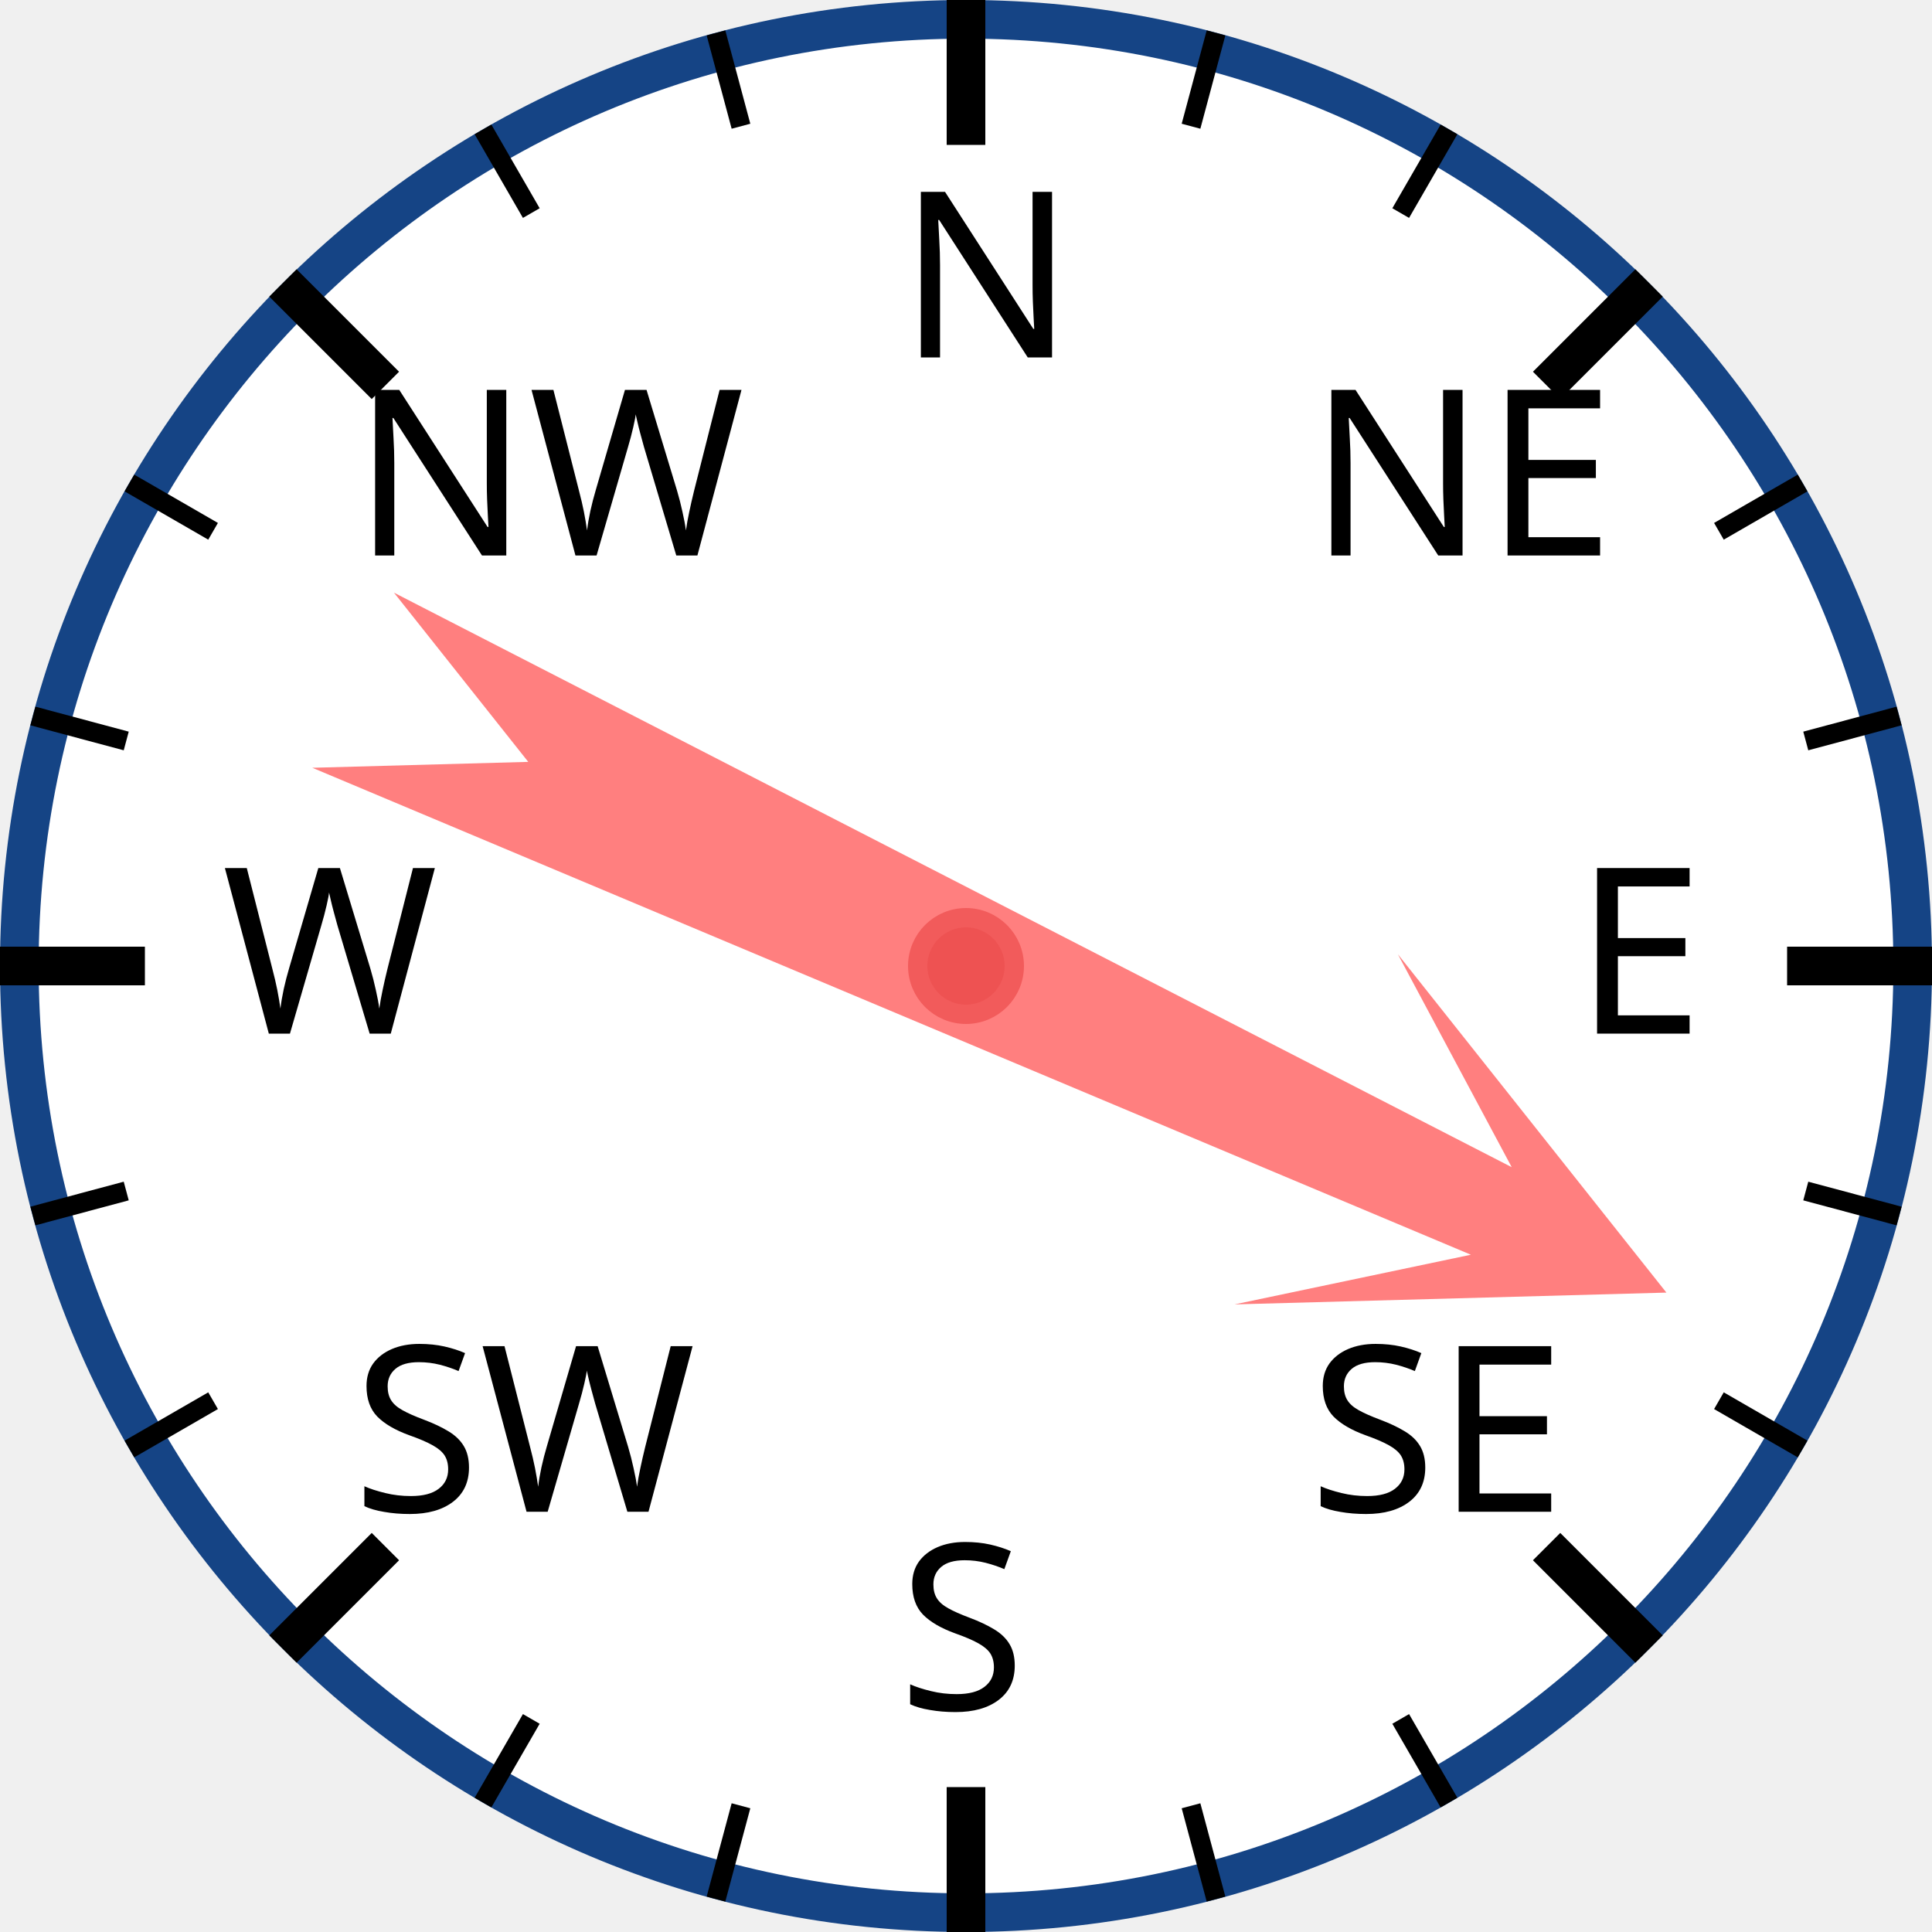
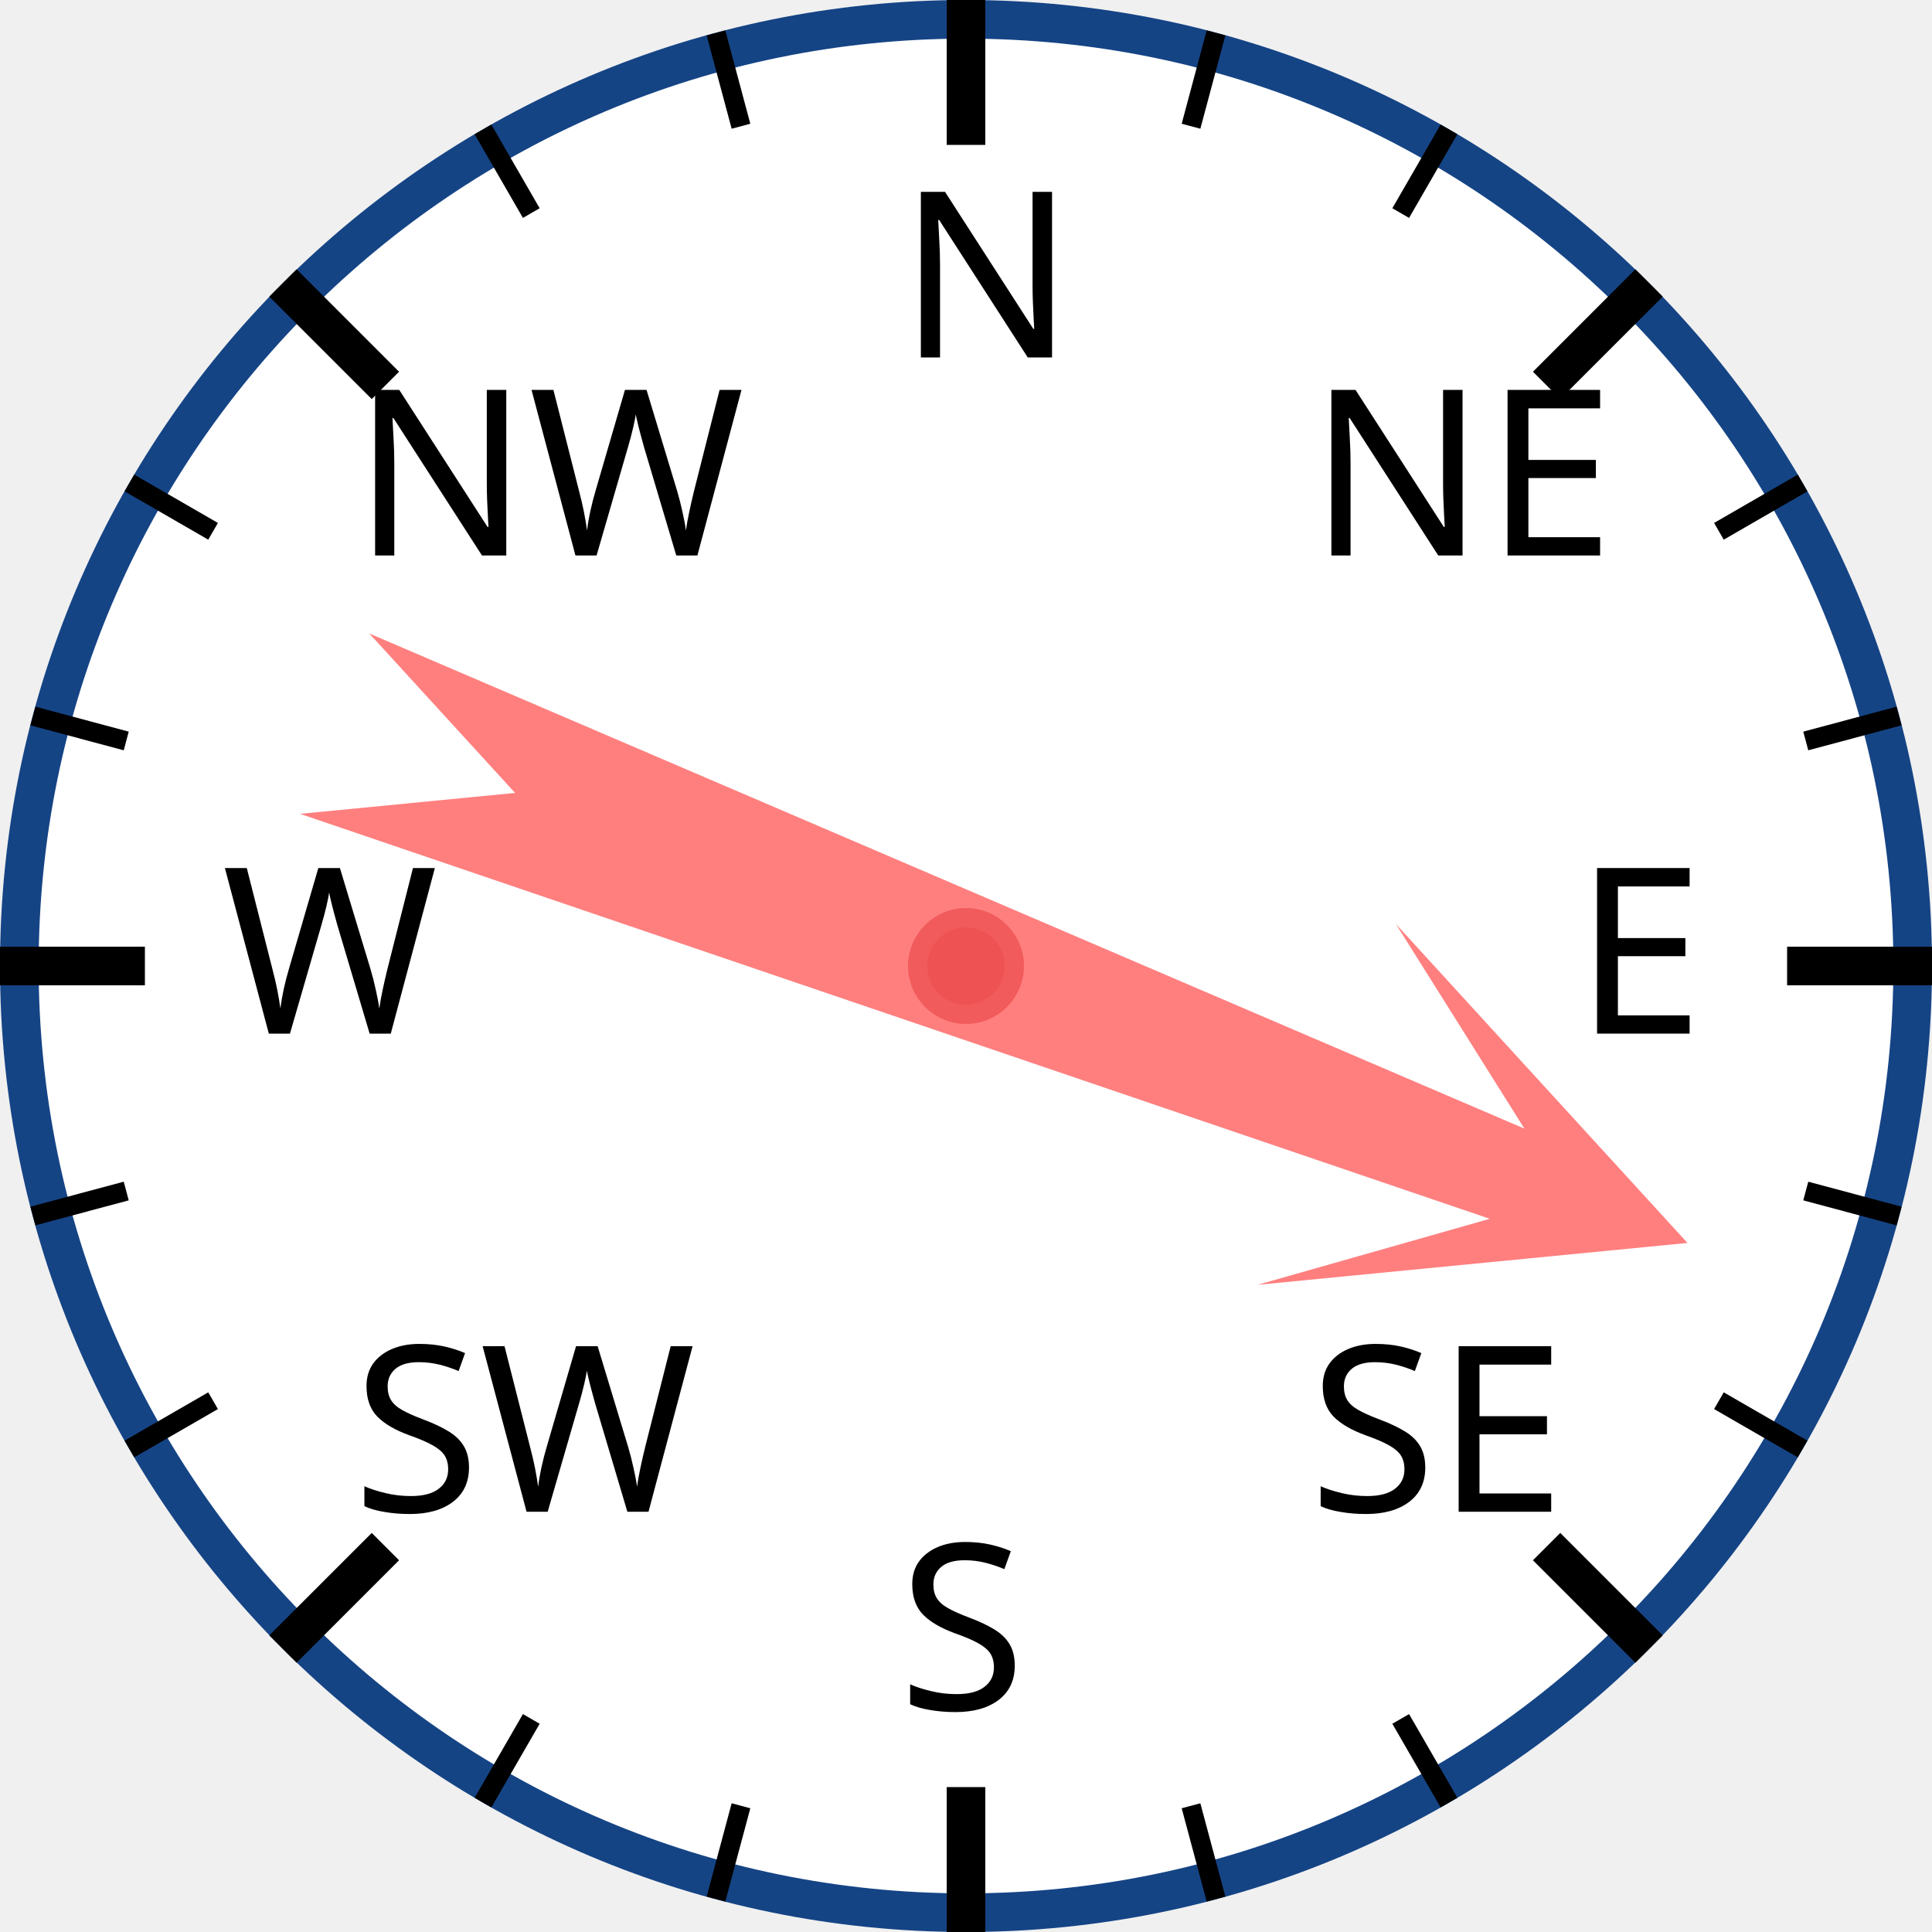
<svg xmlns="http://www.w3.org/2000/svg" width="120px" height="120px" viewBox="0 0 200 200">
  <circle cx="100" cy="100" r="98" style="fill: white; stroke: #154485; stroke-width: 4;" />
  <text x="93.0" y="37.0" style="font-family: sans-serif; font-size: 18pt;">N</text>
  <line x1="100.0" y1="0.0" x2="100.0" y2="15.0" style="stroke: black; stroke-width: 4;" />
  <line x1="74.118" y1="3.407" x2="76.706" y2="13.067" style="stroke: black; stroke-width: 2;" />
  <line x1="50" y1="13.397" x2="55" y2="22.058" style="stroke: black; stroke-width: 2;" />
  <text x="36.503" y="57.503" style="font-family: sans-serif; font-size: 18pt;">NW</text>
  <line x1="29.289" y1="29.289" x2="39.896" y2="39.896" style="stroke: black; stroke-width: 4;" />
  <line x1="13.397" y1="50" x2="22.058" y2="55" style="stroke: black; stroke-width: 2;" />
  <line x1="3.407" y1="74.118" x2="13.067" y2="76.706" style="stroke: black; stroke-width: 2;" />
  <text x="23.0" y="107.0" style="font-family: sans-serif; font-size: 18pt;">W</text>
  <line x1="0.0" y1="100.0" x2="15.0" y2="100.0" style="stroke: black; stroke-width: 4;" />
  <line x1="3.407" y1="125.882" x2="13.067" y2="123.294" style="stroke: black; stroke-width: 2;" />
  <line x1="13.397" y1="150" x2="22.058" y2="145" style="stroke: black; stroke-width: 2;" />
  <text x="36.503" y="156.497" style="font-family: sans-serif; font-size: 18pt;">SW</text>
  <line x1="29.289" y1="170.711" x2="39.896" y2="160.104" style="stroke: black; stroke-width: 4;" />
  <line x1="50" y1="186.603" x2="55" y2="177.942" style="stroke: black; stroke-width: 2;" />
  <line x1="74.118" y1="196.593" x2="76.706" y2="186.933" style="stroke: black; stroke-width: 2;" />
  <text x="93" y="177.0" style="font-family: sans-serif; font-size: 18pt;">S</text>
  <line x1="100" y1="200.0" x2="100" y2="185.0" style="stroke: black; stroke-width: 4;" />
  <line x1="125.882" y1="196.593" x2="123.294" y2="186.933" style="stroke: black; stroke-width: 2;" />
  <line x1="150.0" y1="186.603" x2="145.0" y2="177.942" style="stroke: black; stroke-width: 2;" />
  <text x="135.497" y="156.497" style="font-family: sans-serif; font-size: 18pt;">SE</text>
  <line x1="170.711" y1="170.711" x2="160.104" y2="160.104" style="stroke: black; stroke-width: 4;" />
  <line x1="186.603" y1="150" x2="177.942" y2="145" style="stroke: black; stroke-width: 2;" />
  <line x1="196.593" y1="125.882" x2="186.933" y2="123.294" style="stroke: black; stroke-width: 2;" />
  <text x="163.0" y="107" style="font-family: sans-serif; font-size: 18pt;">E</text>
  <line x1="200.0" y1="100" x2="185.0" y2="100" style="stroke: black; stroke-width: 4;" />
  <line x1="196.593" y1="74.118" x2="186.933" y2="76.706" style="stroke: black; stroke-width: 2;" />
  <line x1="186.603" y1="50" x2="177.942" y2="55" style="stroke: black; stroke-width: 2;" />
  <text x="135.497" y="57.503" style="font-family: sans-serif; font-size: 18pt;">NE</text>
  <line x1="170.711" y1="29.289" x2="160.104" y2="39.896" style="stroke: black; stroke-width: 4;" />
  <line x1="150" y1="13.397" x2="145" y2="22.058" style="stroke: black; stroke-width: 2;" />
  <line x1="125.882" y1="3.407" x2="123.294" y2="13.067" style="stroke: black; stroke-width: 2;" />
-   <polygon points="100 20 120 60 105 40 110 170 100 150 90 170 95 40 80 60" style="fill: red; fill-opacity: 0.5;" transform="rotate(115,100,100)" />
+   <polygon points="100 20 120 60 105 40 110 170 100 150 90 170 95 40 80 60" style="fill: red; fill-opacity: 0.5;" transform="rotate(111,100,100)" />
  <circle cx="100" cy="100" r="5" style="fill: #EE5252; stroke: #F25B5B; stroke-width: 2;" />
</svg>
